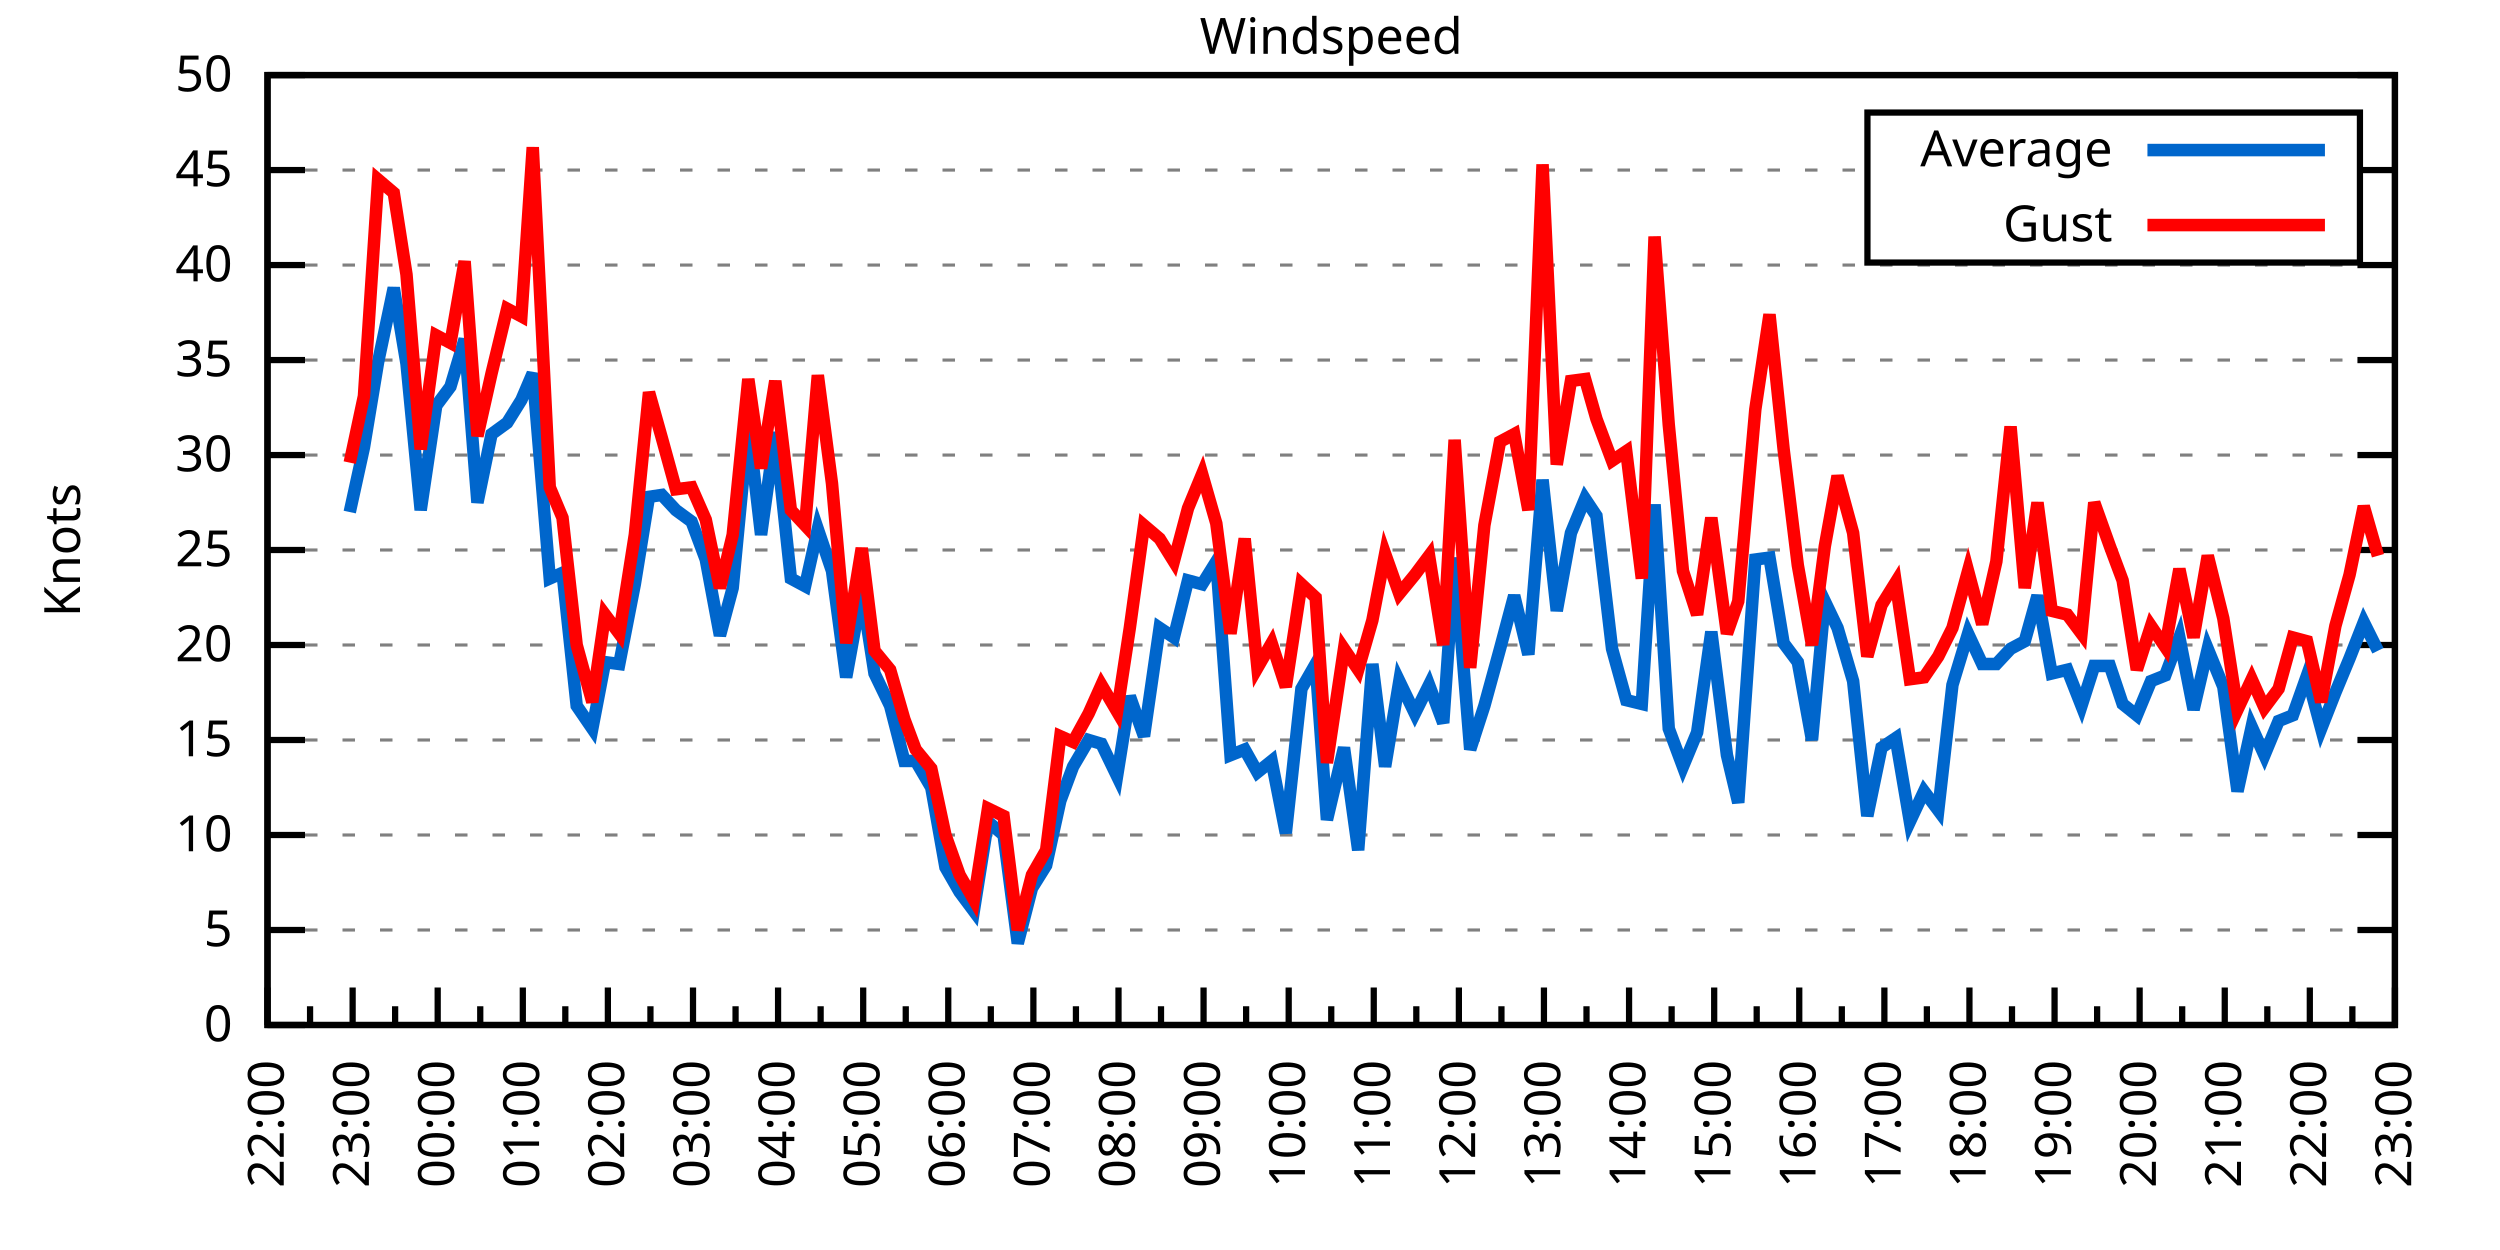
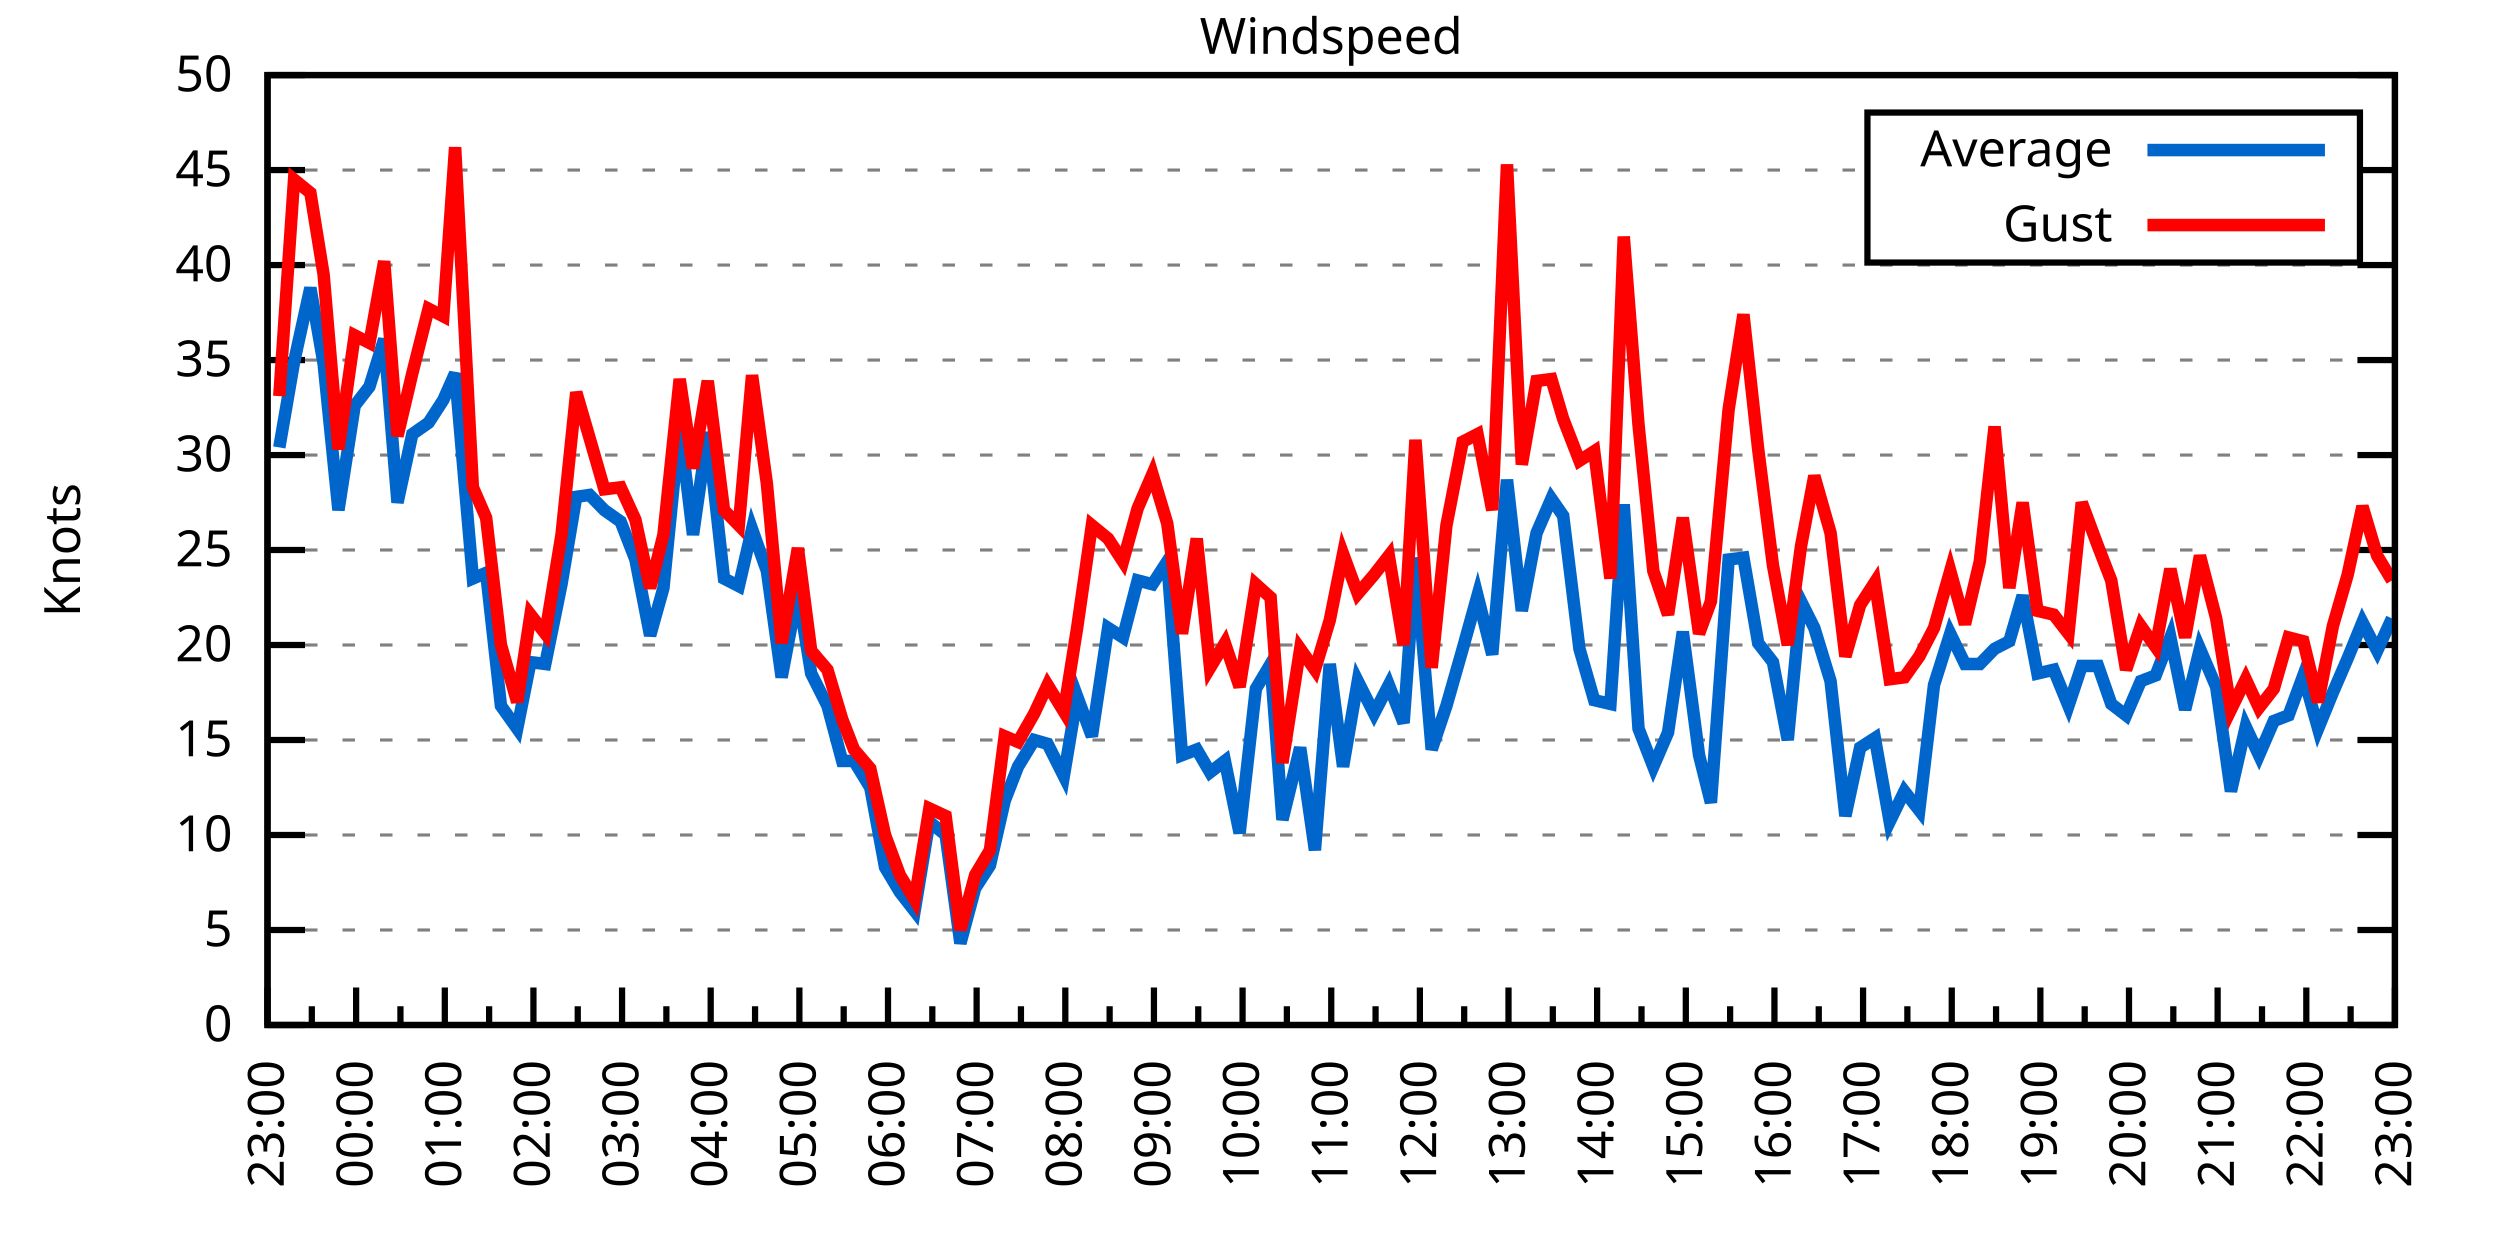
<svg xmlns="http://www.w3.org/2000/svg" xmlns:xlink="http://www.w3.org/1999/xlink" width="400" height="200" viewBox="0 0 400 200">
  <g id="gnuplot_canvas">
    <rect x="0" y="0" width="400" height="200" fill="none" />
    <defs>
      <circle id="gpDot" r="0.5" stroke-width="0.5" stroke="currentColor" />
      <path id="gpPt0" stroke-width="0.333" stroke="currentColor" d="M-1,0 h2 M0,-1 v2" />
      <path id="gpPt1" stroke-width="0.333" stroke="currentColor" d="M-1,-1 L1,1 M1,-1 L-1,1" />
      <path id="gpPt2" stroke-width="0.333" stroke="currentColor" d="M-1,0 L1,0 M0,-1 L0,1 M-1,-1 L1,1 M-1,1 L1,-1" />
      <rect id="gpPt3" stroke-width="0.333" stroke="currentColor" x="-1" y="-1" width="2" height="2" />
      <rect id="gpPt4" stroke-width="0.333" stroke="currentColor" fill="currentColor" x="-1" y="-1" width="2" height="2" />
      <circle id="gpPt5" stroke-width="0.333" stroke="currentColor" cx="0" cy="0" r="1" />
      <use xlink:href="#gpPt5" id="gpPt6" fill="currentColor" stroke="none" />
      <path id="gpPt7" stroke-width="0.333" stroke="currentColor" d="M0,-1.33 L-1.33,0.67 L1.33,0.67 z" />
      <use xlink:href="#gpPt7" id="gpPt8" fill="currentColor" stroke="none" />
      <use xlink:href="#gpPt7" id="gpPt9" stroke="currentColor" transform="rotate(180)" />
      <use xlink:href="#gpPt9" id="gpPt10" fill="currentColor" stroke="none" />
      <use xlink:href="#gpPt3" id="gpPt11" stroke="currentColor" transform="rotate(45)" />
      <use xlink:href="#gpPt11" id="gpPt12" fill="currentColor" stroke="none" />
      <path id="gpPt13" stroke-width="0.333" stroke="currentColor" d="M0,1.330 L1.265,0.411 L0.782,-1.067 L-0.782,-1.076 L-1.265,0.411 z" />
      <use xlink:href="#gpPt13" id="gpPt14" fill="currentColor" stroke="none" />
      <filter id="textbox" filterUnits="objectBoundingBox" x="0" y="0" height="1" width="1">
        <feFlood flood-color="white" flood-opacity="1" result="bgnd" />
        <feComposite in="SourceGraphic" in2="bgnd" operator="atop" />
      </filter>
      <filter id="greybox" filterUnits="objectBoundingBox" x="0" y="0" height="1" width="1">
        <feFlood flood-color="lightgrey" flood-opacity="1" result="grey" />
        <feComposite in="SourceGraphic" in2="grey" operator="atop" />
      </filter>
    </defs>
    <g fill="none" color="white" stroke="currentColor" stroke-width="1.00" stroke-linecap="butt" stroke-linejoin="miter">
</g>
    <g fill="none" color="black" stroke="currentColor" stroke-width="1.00" stroke-linecap="butt" stroke-linejoin="miter">
      <g stroke="none" shape-rendering="crispEdges">
        <polygon fill="rgb(255, 255, 255)" points="42.80,164.00 383.18,164.00 383.18,12.02 42.80,12.02 " />
      </g>
    </g>
    <g fill="none" color="black" stroke="currentColor" stroke-width="1.00" stroke-linecap="butt" stroke-linejoin="miter">
</g>
    <g fill="none" color="black" stroke="black" stroke-width="0.50" stroke-linecap="butt" stroke-linejoin="miter">
</g>
    <g fill="none" color="gray" stroke="currentColor" stroke-width="0.50" stroke-linecap="butt" stroke-linejoin="miter">
      <path stroke="gray" stroke-dasharray="2,4" class="gridline" d="M42.80,164.00 L383.19,164.00  " />
    </g>
    <g fill="none" color="gray" stroke="gray" stroke-width="1.00" stroke-linecap="butt" stroke-linejoin="miter">
</g>
    <g fill="none" color="black" stroke="currentColor" stroke-width="1.00" stroke-linecap="butt" stroke-linejoin="miter">
      <path stroke="black" d="M42.80,164.00 L48.80,164.00 M383.19,164.00 L377.19,164.00  " />
      <g transform="translate(37.20,166.60)" stroke="none" fill="black" font-family="Sans" font-size="8.00" text-anchor="end">
        <text>
          <tspan font-family="Sans"> 0</tspan>
        </text>
      </g>
    </g>
    <g fill="none" color="black" stroke="currentColor" stroke-width="1.00" stroke-linecap="butt" stroke-linejoin="miter">
</g>
    <g fill="none" color="black" stroke="black" stroke-width="0.50" stroke-linecap="butt" stroke-linejoin="miter">
</g>
    <g fill="none" color="gray" stroke="currentColor" stroke-width="0.50" stroke-linecap="butt" stroke-linejoin="miter">
      <path stroke="gray" stroke-dasharray="2,4" class="gridline" d="M42.80,148.80 L383.19,148.80  " />
    </g>
    <g fill="none" color="gray" stroke="gray" stroke-width="1.00" stroke-linecap="butt" stroke-linejoin="miter">
</g>
    <g fill="none" color="black" stroke="currentColor" stroke-width="1.00" stroke-linecap="butt" stroke-linejoin="miter">
      <path stroke="black" d="M42.80,148.80 L48.80,148.80 M383.19,148.80 L377.19,148.80  " />
      <g transform="translate(37.20,151.40)" stroke="none" fill="black" font-family="Sans" font-size="8.00" text-anchor="end">
        <text>
          <tspan font-family="Sans"> 5</tspan>
        </text>
      </g>
    </g>
    <g fill="none" color="black" stroke="currentColor" stroke-width="1.00" stroke-linecap="butt" stroke-linejoin="miter">
</g>
    <g fill="none" color="black" stroke="black" stroke-width="0.50" stroke-linecap="butt" stroke-linejoin="miter">
</g>
    <g fill="none" color="gray" stroke="currentColor" stroke-width="0.50" stroke-linecap="butt" stroke-linejoin="miter">
      <path stroke="gray" stroke-dasharray="2,4" class="gridline" d="M42.80,133.60 L383.19,133.60  " />
    </g>
    <g fill="none" color="gray" stroke="gray" stroke-width="1.00" stroke-linecap="butt" stroke-linejoin="miter">
</g>
    <g fill="none" color="black" stroke="currentColor" stroke-width="1.00" stroke-linecap="butt" stroke-linejoin="miter">
      <path stroke="black" d="M42.80,133.60 L48.80,133.60 M383.19,133.60 L377.19,133.60  " />
      <g transform="translate(37.20,136.20)" stroke="none" fill="black" font-family="Sans" font-size="8.00" text-anchor="end">
        <text>
          <tspan font-family="Sans"> 10</tspan>
        </text>
      </g>
    </g>
    <g fill="none" color="black" stroke="currentColor" stroke-width="1.00" stroke-linecap="butt" stroke-linejoin="miter">
</g>
    <g fill="none" color="black" stroke="black" stroke-width="0.50" stroke-linecap="butt" stroke-linejoin="miter">
</g>
    <g fill="none" color="gray" stroke="currentColor" stroke-width="0.50" stroke-linecap="butt" stroke-linejoin="miter">
      <path stroke="gray" stroke-dasharray="2,4" class="gridline" d="M42.80,118.40 L383.19,118.40  " />
    </g>
    <g fill="none" color="gray" stroke="gray" stroke-width="1.00" stroke-linecap="butt" stroke-linejoin="miter">
</g>
    <g fill="none" color="black" stroke="currentColor" stroke-width="1.00" stroke-linecap="butt" stroke-linejoin="miter">
      <path stroke="black" d="M42.80,118.40 L48.80,118.40 M383.19,118.40 L377.19,118.40  " />
      <g transform="translate(37.20,121.00)" stroke="none" fill="black" font-family="Sans" font-size="8.00" text-anchor="end">
        <text>
          <tspan font-family="Sans"> 15</tspan>
        </text>
      </g>
    </g>
    <g fill="none" color="black" stroke="currentColor" stroke-width="1.00" stroke-linecap="butt" stroke-linejoin="miter">
</g>
    <g fill="none" color="black" stroke="black" stroke-width="0.50" stroke-linecap="butt" stroke-linejoin="miter">
</g>
    <g fill="none" color="gray" stroke="currentColor" stroke-width="0.50" stroke-linecap="butt" stroke-linejoin="miter">
      <path stroke="gray" stroke-dasharray="2,4" class="gridline" d="M42.80,103.20 L383.19,103.20  " />
    </g>
    <g fill="none" color="gray" stroke="gray" stroke-width="1.00" stroke-linecap="butt" stroke-linejoin="miter">
</g>
    <g fill="none" color="black" stroke="currentColor" stroke-width="1.00" stroke-linecap="butt" stroke-linejoin="miter">
      <path stroke="black" d="M42.80,103.20 L48.80,103.20 M383.19,103.20 L377.19,103.20  " />
      <g transform="translate(37.20,105.80)" stroke="none" fill="black" font-family="Sans" font-size="8.00" text-anchor="end">
        <text>
          <tspan font-family="Sans"> 20</tspan>
        </text>
      </g>
    </g>
    <g fill="none" color="black" stroke="currentColor" stroke-width="1.00" stroke-linecap="butt" stroke-linejoin="miter">
</g>
    <g fill="none" color="black" stroke="black" stroke-width="0.50" stroke-linecap="butt" stroke-linejoin="miter">
</g>
    <g fill="none" color="gray" stroke="currentColor" stroke-width="0.50" stroke-linecap="butt" stroke-linejoin="miter">
      <path stroke="gray" stroke-dasharray="2,4" class="gridline" d="M42.80,88.00 L383.19,88.00  " />
    </g>
    <g fill="none" color="gray" stroke="gray" stroke-width="1.00" stroke-linecap="butt" stroke-linejoin="miter">
</g>
    <g fill="none" color="black" stroke="currentColor" stroke-width="1.00" stroke-linecap="butt" stroke-linejoin="miter">
      <path stroke="black" d="M42.80,88.00 L48.80,88.00 M383.19,88.00 L377.19,88.00  " />
      <g transform="translate(37.20,90.60)" stroke="none" fill="black" font-family="Sans" font-size="8.00" text-anchor="end">
        <text>
          <tspan font-family="Sans"> 25</tspan>
        </text>
      </g>
    </g>
    <g fill="none" color="black" stroke="currentColor" stroke-width="1.00" stroke-linecap="butt" stroke-linejoin="miter">
</g>
    <g fill="none" color="black" stroke="black" stroke-width="0.50" stroke-linecap="butt" stroke-linejoin="miter">
</g>
    <g fill="none" color="gray" stroke="currentColor" stroke-width="0.50" stroke-linecap="butt" stroke-linejoin="miter">
      <path stroke="gray" stroke-dasharray="2,4" class="gridline" d="M42.80,72.81 L383.19,72.81  " />
    </g>
    <g fill="none" color="gray" stroke="gray" stroke-width="1.00" stroke-linecap="butt" stroke-linejoin="miter">
</g>
    <g fill="none" color="black" stroke="currentColor" stroke-width="1.00" stroke-linecap="butt" stroke-linejoin="miter">
      <path stroke="black" d="M42.80,72.81 L48.80,72.81 M383.19,72.81 L377.19,72.81  " />
      <g transform="translate(37.20,75.41)" stroke="none" fill="black" font-family="Sans" font-size="8.00" text-anchor="end">
        <text>
          <tspan font-family="Sans"> 30</tspan>
        </text>
      </g>
    </g>
    <g fill="none" color="black" stroke="currentColor" stroke-width="1.00" stroke-linecap="butt" stroke-linejoin="miter">
</g>
    <g fill="none" color="black" stroke="black" stroke-width="0.50" stroke-linecap="butt" stroke-linejoin="miter">
</g>
    <g fill="none" color="gray" stroke="currentColor" stroke-width="0.50" stroke-linecap="butt" stroke-linejoin="miter">
      <path stroke="gray" stroke-dasharray="2,4" class="gridline" d="M42.80,57.61 L383.19,57.61  " />
    </g>
    <g fill="none" color="gray" stroke="gray" stroke-width="1.00" stroke-linecap="butt" stroke-linejoin="miter">
</g>
    <g fill="none" color="black" stroke="currentColor" stroke-width="1.00" stroke-linecap="butt" stroke-linejoin="miter">
      <path stroke="black" d="M42.80,57.61 L48.80,57.61 M383.19,57.61 L377.19,57.61  " />
      <g transform="translate(37.20,60.21)" stroke="none" fill="black" font-family="Sans" font-size="8.00" text-anchor="end">
        <text>
          <tspan font-family="Sans"> 35</tspan>
        </text>
      </g>
    </g>
    <g fill="none" color="black" stroke="currentColor" stroke-width="1.00" stroke-linecap="butt" stroke-linejoin="miter">
</g>
    <g fill="none" color="black" stroke="black" stroke-width="0.50" stroke-linecap="butt" stroke-linejoin="miter">
</g>
    <g fill="none" color="gray" stroke="currentColor" stroke-width="0.50" stroke-linecap="butt" stroke-linejoin="miter">
      <path stroke="gray" stroke-dasharray="2,4" class="gridline" d="M42.80,42.41 L383.19,42.41  " />
    </g>
    <g fill="none" color="gray" stroke="gray" stroke-width="1.00" stroke-linecap="butt" stroke-linejoin="miter">
</g>
    <g fill="none" color="black" stroke="currentColor" stroke-width="1.00" stroke-linecap="butt" stroke-linejoin="miter">
      <path stroke="black" d="M42.80,42.41 L48.80,42.41 M383.19,42.41 L377.19,42.41  " />
      <g transform="translate(37.20,45.01)" stroke="none" fill="black" font-family="Sans" font-size="8.00" text-anchor="end">
        <text>
          <tspan font-family="Sans"> 40</tspan>
        </text>
      </g>
    </g>
    <g fill="none" color="black" stroke="currentColor" stroke-width="1.00" stroke-linecap="butt" stroke-linejoin="miter">
</g>
    <g fill="none" color="black" stroke="black" stroke-width="0.50" stroke-linecap="butt" stroke-linejoin="miter">
</g>
    <g fill="none" color="gray" stroke="currentColor" stroke-width="0.50" stroke-linecap="butt" stroke-linejoin="miter">
      <path stroke="gray" stroke-dasharray="2,4" class="gridline" d="M42.80,27.21 L298.79,27.21 M377.59,27.21 L383.19,27.21  " />
    </g>
    <g fill="none" color="gray" stroke="gray" stroke-width="1.00" stroke-linecap="butt" stroke-linejoin="miter">
</g>
    <g fill="none" color="black" stroke="currentColor" stroke-width="1.00" stroke-linecap="butt" stroke-linejoin="miter">
      <path stroke="black" d="M42.80,27.21 L48.80,27.21 M383.19,27.21 L377.19,27.21  " />
      <g transform="translate(37.20,29.81)" stroke="none" fill="black" font-family="Sans" font-size="8.00" text-anchor="end">
        <text>
          <tspan font-family="Sans"> 45</tspan>
        </text>
      </g>
    </g>
    <g fill="none" color="black" stroke="currentColor" stroke-width="1.00" stroke-linecap="butt" stroke-linejoin="miter">
</g>
    <g fill="none" color="black" stroke="black" stroke-width="0.50" stroke-linecap="butt" stroke-linejoin="miter">
</g>
    <g fill="none" color="gray" stroke="currentColor" stroke-width="0.50" stroke-linecap="butt" stroke-linejoin="miter">
      <path stroke="gray" stroke-dasharray="2,4" class="gridline" d="M42.80,12.01 L383.19,12.01  " />
    </g>
    <g fill="none" color="gray" stroke="gray" stroke-width="1.00" stroke-linecap="butt" stroke-linejoin="miter">
</g>
    <g fill="none" color="black" stroke="currentColor" stroke-width="1.00" stroke-linecap="butt" stroke-linejoin="miter">
      <path stroke="black" d="M42.80,12.01 L48.80,12.01 M383.19,12.01 L377.19,12.01  " />
      <g transform="translate(37.20,14.61)" stroke="none" fill="black" font-family="Sans" font-size="8.00" text-anchor="end">
        <text>
          <tspan font-family="Sans"> 50</tspan>
        </text>
      </g>
    </g>
    <g fill="none" color="black" stroke="currentColor" stroke-width="1.00" stroke-linecap="butt" stroke-linejoin="miter">
      <path stroke="black" d="M42.80,164.00 L42.80,158.00  " />
      <g transform="translate(45.40,169.60) rotate(270)" stroke="none" fill="black" font-family="Sans" font-size="8.00" text-anchor="end">
        <text>
+           <tspan font-family="Sans">23:00</tspan>
+         </text>
+       </g>
+     </g>
+     <g fill="none" color="black" stroke="currentColor" stroke-width="1.00" stroke-linecap="butt" stroke-linejoin="miter">
+       <path stroke="black" d="M49.89,164.00 L49.89,161.00 M56.98,164.00 L56.98,158.00  " />
+       <g transform="translate(59.58,169.60) rotate(270)" stroke="none" fill="black" font-family="Sans" font-size="8.00" text-anchor="end">
+         <text>
+           <tspan font-family="Sans">00:00</tspan>
+         </text>
+       </g>
+     </g>
+     <g fill="none" color="black" stroke="currentColor" stroke-width="1.00" stroke-linecap="butt" stroke-linejoin="miter">
+       <path stroke="black" d="M64.07,164.00 L64.07,161.00 M71.17,164.00 L71.17,158.00  " />
+       <g transform="translate(73.77,169.60) rotate(270)" stroke="none" fill="black" font-family="Sans" font-size="8.00" text-anchor="end">
+         <text>
+           <tspan font-family="Sans">01:00</tspan>
+         </text>
+       </g>
+     </g>
+     <g fill="none" color="black" stroke="currentColor" stroke-width="1.00" stroke-linecap="butt" stroke-linejoin="miter">
+       <path stroke="black" d="M78.26,164.00 L78.26,161.00 M85.35,164.00 L85.35,158.00  " />
+       <g transform="translate(87.95,169.60) rotate(270)" stroke="none" fill="black" font-family="Sans" font-size="8.00" text-anchor="end">
+         <text>
+           <tspan font-family="Sans">02:00</tspan>
+         </text>
+       </g>
+     </g>
+     <g fill="none" color="black" stroke="currentColor" stroke-width="1.00" stroke-linecap="butt" stroke-linejoin="miter">
+       <path stroke="black" d="M92.44,164.00 L92.44,161.00 M99.53,164.00 L99.53,158.00  " />
+       <g transform="translate(102.13,169.60) rotate(270)" stroke="none" fill="black" font-family="Sans" font-size="8.00" text-anchor="end">
+         <text>
+           <tspan font-family="Sans">03:00</tspan>
+         </text>
+       </g>
+     </g>
+     <g fill="none" color="black" stroke="currentColor" stroke-width="1.00" stroke-linecap="butt" stroke-linejoin="miter">
+       <path stroke="black" d="M106.62,164.00 L106.62,161.00 M113.71,164.00 L113.71,158.00  " />
+       <g transform="translate(116.31,169.60) rotate(270)" stroke="none" fill="black" font-family="Sans" font-size="8.00" text-anchor="end">
+         <text>
+           <tspan font-family="Sans">04:00</tspan>
+         </text>
+       </g>
+     </g>
+     <g fill="none" color="black" stroke="currentColor" stroke-width="1.00" stroke-linecap="butt" stroke-linejoin="miter">
+       <path stroke="black" d="M120.81,164.00 L120.81,161.00 M127.90,164.00 L127.90,158.00  " />
+       <g transform="translate(130.50,169.60) rotate(270)" stroke="none" fill="black" font-family="Sans" font-size="8.00" text-anchor="end">
+         <text>
+           <tspan font-family="Sans">05:00</tspan>
+         </text>
+       </g>
+     </g>
+     <g fill="none" color="black" stroke="currentColor" stroke-width="1.00" stroke-linecap="butt" stroke-linejoin="miter">
+       <path stroke="black" d="M134.99,164.00 L134.99,161.00 M142.08,164.00 L142.08,158.00  " />
+       <g transform="translate(144.68,169.60) rotate(270)" stroke="none" fill="black" font-family="Sans" font-size="8.00" text-anchor="end">
+         <text>
+           <tspan font-family="Sans">06:00</tspan>
+         </text>
+       </g>
+     </g>
+     <g fill="none" color="black" stroke="currentColor" stroke-width="1.00" stroke-linecap="butt" stroke-linejoin="miter">
+       <path stroke="black" d="M149.17,164.00 L149.17,161.00 M156.26,164.00 L156.26,158.00  " />
+       <g transform="translate(158.86,169.60) rotate(270)" stroke="none" fill="black" font-family="Sans" font-size="8.00" text-anchor="end">
+         <text>
+           <tspan font-family="Sans">07:00</tspan>
+         </text>
+       </g>
+     </g>
+     <g fill="none" color="black" stroke="currentColor" stroke-width="1.00" stroke-linecap="butt" stroke-linejoin="miter">
+       <path stroke="black" d="M163.35,164.00 L163.35,161.00 M170.45,164.00 L170.45,158.00  " />
+       <g transform="translate(173.05,169.60) rotate(270)" stroke="none" fill="black" font-family="Sans" font-size="8.00" text-anchor="end">
+         <text>
+           <tspan font-family="Sans">08:00</tspan>
+         </text>
+       </g>
+     </g>
+     <g fill="none" color="black" stroke="currentColor" stroke-width="1.00" stroke-linecap="butt" stroke-linejoin="miter">
+       <path stroke="black" d="M177.54,164.00 L177.54,161.00 M184.63,164.00 L184.63,158.00  " />
+       <g transform="translate(187.23,169.60) rotate(270)" stroke="none" fill="black" font-family="Sans" font-size="8.00" text-anchor="end">
+         <text>
+           <tspan font-family="Sans">09:00</tspan>
+         </text>
+       </g>
+     </g>
+     <g fill="none" color="black" stroke="currentColor" stroke-width="1.00" stroke-linecap="butt" stroke-linejoin="miter">
+       <path stroke="black" d="M191.72,164.00 L191.72,161.00 M198.81,164.00 L198.81,158.00  " />
+       <g transform="translate(201.41,169.60) rotate(270)" stroke="none" fill="black" font-family="Sans" font-size="8.00" text-anchor="end">
+         <text>
+           <tspan font-family="Sans">10:00</tspan>
+         </text>
+       </g>
+     </g>
+     <g fill="none" color="black" stroke="currentColor" stroke-width="1.00" stroke-linecap="butt" stroke-linejoin="miter">
+       <path stroke="black" d="M205.90,164.00 L205.90,161.00 M213.00,164.00 L213.00,158.00  " />
+       <g transform="translate(215.60,169.60) rotate(270)" stroke="none" fill="black" font-family="Sans" font-size="8.00" text-anchor="end">
+         <text>
+           <tspan font-family="Sans">11:00</tspan>
+         </text>
+       </g>
+     </g>
+     <g fill="none" color="black" stroke="currentColor" stroke-width="1.00" stroke-linecap="butt" stroke-linejoin="miter">
+       <path stroke="black" d="M220.09,164.00 L220.09,161.00 M227.18,164.00 L227.18,158.00  " />
+       <g transform="translate(229.78,169.60) rotate(270)" stroke="none" fill="black" font-family="Sans" font-size="8.00" text-anchor="end">
+         <text>
+           <tspan font-family="Sans">12:00</tspan>
+         </text>
+       </g>
+     </g>
+     <g fill="none" color="black" stroke="currentColor" stroke-width="1.00" stroke-linecap="butt" stroke-linejoin="miter">
+       <path stroke="black" d="M234.27,164.00 L234.27,161.00 M241.36,164.00 L241.36,158.00  " />
+       <g transform="translate(243.96,169.60) rotate(270)" stroke="none" fill="black" font-family="Sans" font-size="8.00" text-anchor="end">
+         <text>
+           <tspan font-family="Sans">13:00</tspan>
+         </text>
+       </g>
+     </g>
+     <g fill="none" color="black" stroke="currentColor" stroke-width="1.00" stroke-linecap="butt" stroke-linejoin="miter">
+       <path stroke="black" d="M248.45,164.00 L248.45,161.00 M255.54,164.00 L255.54,158.00  " />
+       <g transform="translate(258.14,169.60) rotate(270)" stroke="none" fill="black" font-family="Sans" font-size="8.00" text-anchor="end">
+         <text>
+           <tspan font-family="Sans">14:00</tspan>
+         </text>
+       </g>
+     </g>
+     <g fill="none" color="black" stroke="currentColor" stroke-width="1.00" stroke-linecap="butt" stroke-linejoin="miter">
+       <path stroke="black" d="M262.64,164.00 L262.64,161.00 M269.73,164.00 L269.73,158.00  " />
+       <g transform="translate(272.33,169.60) rotate(270)" stroke="none" fill="black" font-family="Sans" font-size="8.00" text-anchor="end">
+         <text>
+           <tspan font-family="Sans">15:00</tspan>
+         </text>
+       </g>
+     </g>
+     <g fill="none" color="black" stroke="currentColor" stroke-width="1.00" stroke-linecap="butt" stroke-linejoin="miter">
+       <path stroke="black" d="M276.82,164.00 L276.82,161.00 M283.91,164.00 L283.91,158.00  " />
+       <g transform="translate(286.51,169.60) rotate(270)" stroke="none" fill="black" font-family="Sans" font-size="8.00" text-anchor="end">
+         <text>
+           <tspan font-family="Sans">16:00</tspan>
+         </text>
+       </g>
+     </g>
+     <g fill="none" color="black" stroke="currentColor" stroke-width="1.00" stroke-linecap="butt" stroke-linejoin="miter">
+       <path stroke="black" d="M291.00,164.00 L291.00,161.00 M298.09,164.00 L298.09,158.00  " />
+       <g transform="translate(300.69,169.60) rotate(270)" stroke="none" fill="black" font-family="Sans" font-size="8.00" text-anchor="end">
+         <text>
+           <tspan font-family="Sans">17:00</tspan>
+         </text>
+       </g>
+     </g>
+     <g fill="none" color="black" stroke="currentColor" stroke-width="1.00" stroke-linecap="butt" stroke-linejoin="miter">
+       <path stroke="black" d="M305.18,164.00 L305.18,161.00 M312.28,164.00 L312.28,158.00  " />
+       <g transform="translate(314.88,169.60) rotate(270)" stroke="none" fill="black" font-family="Sans" font-size="8.00" text-anchor="end">
+         <text>
+           <tspan font-family="Sans">18:00</tspan>
+         </text>
+       </g>
+     </g>
+     <g fill="none" color="black" stroke="currentColor" stroke-width="1.00" stroke-linecap="butt" stroke-linejoin="miter">
+       <path stroke="black" d="M319.37,164.00 L319.37,161.00 M326.46,164.00 L326.46,158.00  " />
+       <g transform="translate(329.06,169.60) rotate(270)" stroke="none" fill="black" font-family="Sans" font-size="8.00" text-anchor="end">
+         <text>
+           <tspan font-family="Sans">19:00</tspan>
+         </text>
+       </g>
+     </g>
+     <g fill="none" color="black" stroke="currentColor" stroke-width="1.00" stroke-linecap="butt" stroke-linejoin="miter">
+       <path stroke="black" d="M333.55,164.00 L333.55,161.00 M340.64,164.00 L340.64,158.00  " />
+       <g transform="translate(343.24,169.60) rotate(270)" stroke="none" fill="black" font-family="Sans" font-size="8.00" text-anchor="end">
+         <text>
+           <tspan font-family="Sans">20:00</tspan>
+         </text>
+       </g>
+     </g>
+     <g fill="none" color="black" stroke="currentColor" stroke-width="1.00" stroke-linecap="butt" stroke-linejoin="miter">
+       <path stroke="black" d="M347.73,164.00 L347.73,161.00 M354.82,164.00 L354.82,158.00  " />
+       <g transform="translate(357.42,169.60) rotate(270)" stroke="none" fill="black" font-family="Sans" font-size="8.00" text-anchor="end">
+         <text>
+           <tspan font-family="Sans">21:00</tspan>
+         </text>
+       </g>
+     </g>
+     <g fill="none" color="black" stroke="currentColor" stroke-width="1.00" stroke-linecap="butt" stroke-linejoin="miter">
+       <path stroke="black" d="M361.92,164.00 L361.92,161.00 M369.01,164.00 L369.01,158.00  " />
+       <g transform="translate(371.61,169.60) rotate(270)" stroke="none" fill="black" font-family="Sans" font-size="8.00" text-anchor="end">
+         <text>
          <tspan font-family="Sans">22:00</tspan>
        </text>
      </g>
    </g>
    <g fill="none" color="black" stroke="currentColor" stroke-width="1.00" stroke-linecap="butt" stroke-linejoin="miter">
-       <path stroke="black" d="M49.61,164.00 L49.61,161.00 M56.42,164.00 L56.42,158.00  " />
-       <g transform="translate(59.02,169.60) rotate(270)" stroke="none" fill="black" font-family="Sans" font-size="8.00" text-anchor="end">
-         <text>
-           <tspan font-family="Sans">23:00</tspan>
-         </text>
-       </g>
-     </g>
-     <g fill="none" color="black" stroke="currentColor" stroke-width="1.00" stroke-linecap="butt" stroke-linejoin="miter">
-       <path stroke="black" d="M63.22,164.00 L63.22,161.00 M70.03,164.00 L70.03,158.00  " />
-       <g transform="translate(72.63,169.60) rotate(270)" stroke="none" fill="black" font-family="Sans" font-size="8.00" text-anchor="end">
-         <text>
-           <tspan font-family="Sans">00:00</tspan>
-         </text>
-       </g>
-     </g>
-     <g fill="none" color="black" stroke="currentColor" stroke-width="1.00" stroke-linecap="butt" stroke-linejoin="miter">
-       <path stroke="black" d="M76.84,164.00 L76.84,161.00 M83.65,164.00 L83.65,158.00  " />
-       <g transform="translate(86.25,169.60) rotate(270)" stroke="none" fill="black" font-family="Sans" font-size="8.00" text-anchor="end">
-         <text>
-           <tspan font-family="Sans">01:00</tspan>
-         </text>
-       </g>
-     </g>
-     <g fill="none" color="black" stroke="currentColor" stroke-width="1.00" stroke-linecap="butt" stroke-linejoin="miter">
-       <path stroke="black" d="M90.45,164.00 L90.45,161.00 M97.26,164.00 L97.26,158.00  " />
-       <g transform="translate(99.86,169.60) rotate(270)" stroke="none" fill="black" font-family="Sans" font-size="8.00" text-anchor="end">
-         <text>
-           <tspan font-family="Sans">02:00</tspan>
-         </text>
-       </g>
-     </g>
-     <g fill="none" color="black" stroke="currentColor" stroke-width="1.00" stroke-linecap="butt" stroke-linejoin="miter">
-       <path stroke="black" d="M104.07,164.00 L104.07,161.00 M110.88,164.00 L110.88,158.00  " />
-       <g transform="translate(113.48,169.60) rotate(270)" stroke="none" fill="black" font-family="Sans" font-size="8.00" text-anchor="end">
-         <text>
-           <tspan font-family="Sans">03:00</tspan>
-         </text>
-       </g>
-     </g>
-     <g fill="none" color="black" stroke="currentColor" stroke-width="1.00" stroke-linecap="butt" stroke-linejoin="miter">
-       <path stroke="black" d="M117.69,164.00 L117.69,161.00 M124.49,164.00 L124.49,158.00  " />
-       <g transform="translate(127.09,169.60) rotate(270)" stroke="none" fill="black" font-family="Sans" font-size="8.00" text-anchor="end">
-         <text>
-           <tspan font-family="Sans">04:00</tspan>
-         </text>
-       </g>
-     </g>
-     <g fill="none" color="black" stroke="currentColor" stroke-width="1.00" stroke-linecap="butt" stroke-linejoin="miter">
-       <path stroke="black" d="M131.30,164.00 L131.30,161.00 M138.11,164.00 L138.11,158.00  " />
-       <g transform="translate(140.71,169.60) rotate(270)" stroke="none" fill="black" font-family="Sans" font-size="8.00" text-anchor="end">
-         <text>
-           <tspan font-family="Sans">05:00</tspan>
-         </text>
-       </g>
-     </g>
-     <g fill="none" color="black" stroke="currentColor" stroke-width="1.00" stroke-linecap="butt" stroke-linejoin="miter">
-       <path stroke="black" d="M144.92,164.00 L144.92,161.00 M151.72,164.00 L151.72,158.00  " />
-       <g transform="translate(154.32,169.60) rotate(270)" stroke="none" fill="black" font-family="Sans" font-size="8.00" text-anchor="end">
-         <text>
-           <tspan font-family="Sans">06:00</tspan>
-         </text>
-       </g>
-     </g>
-     <g fill="none" color="black" stroke="currentColor" stroke-width="1.00" stroke-linecap="butt" stroke-linejoin="miter">
-       <path stroke="black" d="M158.53,164.00 L158.53,161.00 M165.34,164.00 L165.34,158.00  " />
-       <g transform="translate(167.94,169.60) rotate(270)" stroke="none" fill="black" font-family="Sans" font-size="8.00" text-anchor="end">
-         <text>
-           <tspan font-family="Sans">07:00</tspan>
-         </text>
-       </g>
-     </g>
-     <g fill="none" color="black" stroke="currentColor" stroke-width="1.00" stroke-linecap="butt" stroke-linejoin="miter">
-       <path stroke="black" d="M172.15,164.00 L172.15,161.00 M178.96,164.00 L178.96,158.00  " />
-       <g transform="translate(181.56,169.60) rotate(270)" stroke="none" fill="black" font-family="Sans" font-size="8.00" text-anchor="end">
-         <text>
-           <tspan font-family="Sans">08:00</tspan>
-         </text>
-       </g>
-     </g>
-     <g fill="none" color="black" stroke="currentColor" stroke-width="1.00" stroke-linecap="butt" stroke-linejoin="miter">
-       <path stroke="black" d="M185.76,164.00 L185.76,161.00 M192.57,164.00 L192.57,158.00  " />
-       <g transform="translate(195.17,169.60) rotate(270)" stroke="none" fill="black" font-family="Sans" font-size="8.00" text-anchor="end">
-         <text>
-           <tspan font-family="Sans">09:00</tspan>
-         </text>
-       </g>
-     </g>
-     <g fill="none" color="black" stroke="currentColor" stroke-width="1.00" stroke-linecap="butt" stroke-linejoin="miter">
-       <path stroke="black" d="M199.38,164.00 L199.38,161.00 M206.19,164.00 L206.19,158.00  " />
-       <g transform="translate(208.79,169.60) rotate(270)" stroke="none" fill="black" font-family="Sans" font-size="8.00" text-anchor="end">
-         <text>
-           <tspan font-family="Sans">10:00</tspan>
-         </text>
-       </g>
-     </g>
-     <g fill="none" color="black" stroke="currentColor" stroke-width="1.00" stroke-linecap="butt" stroke-linejoin="miter">
-       <path stroke="black" d="M213.00,164.00 L213.00,161.00 M219.80,164.00 L219.80,158.00  " />
-       <g transform="translate(222.40,169.60) rotate(270)" stroke="none" fill="black" font-family="Sans" font-size="8.00" text-anchor="end">
-         <text>
-           <tspan font-family="Sans">11:00</tspan>
-         </text>
-       </g>
-     </g>
-     <g fill="none" color="black" stroke="currentColor" stroke-width="1.00" stroke-linecap="butt" stroke-linejoin="miter">
-       <path stroke="black" d="M226.61,164.00 L226.61,161.00 M233.42,164.00 L233.42,158.00  " />
-       <g transform="translate(236.02,169.60) rotate(270)" stroke="none" fill="black" font-family="Sans" font-size="8.00" text-anchor="end">
-         <text>
-           <tspan font-family="Sans">12:00</tspan>
-         </text>
-       </g>
-     </g>
-     <g fill="none" color="black" stroke="currentColor" stroke-width="1.00" stroke-linecap="butt" stroke-linejoin="miter">
-       <path stroke="black" d="M240.23,164.00 L240.23,161.00 M247.03,164.00 L247.03,158.00  " />
-       <g transform="translate(249.63,169.60) rotate(270)" stroke="none" fill="black" font-family="Sans" font-size="8.00" text-anchor="end">
-         <text>
-           <tspan font-family="Sans">13:00</tspan>
-         </text>
-       </g>
-     </g>
-     <g fill="none" color="black" stroke="currentColor" stroke-width="1.00" stroke-linecap="butt" stroke-linejoin="miter">
-       <path stroke="black" d="M253.84,164.00 L253.84,161.00 M260.65,164.00 L260.65,158.00  " />
-       <g transform="translate(263.25,169.60) rotate(270)" stroke="none" fill="black" font-family="Sans" font-size="8.00" text-anchor="end">
-         <text>
-           <tspan font-family="Sans">14:00</tspan>
-         </text>
-       </g>
-     </g>
-     <g fill="none" color="black" stroke="currentColor" stroke-width="1.00" stroke-linecap="butt" stroke-linejoin="miter">
-       <path stroke="black" d="M267.46,164.00 L267.46,161.00 M274.27,164.00 L274.27,158.00  " />
-       <g transform="translate(276.87,169.60) rotate(270)" stroke="none" fill="black" font-family="Sans" font-size="8.00" text-anchor="end">
-         <text>
-           <tspan font-family="Sans">15:00</tspan>
-         </text>
-       </g>
-     </g>
-     <g fill="none" color="black" stroke="currentColor" stroke-width="1.00" stroke-linecap="butt" stroke-linejoin="miter">
-       <path stroke="black" d="M281.07,164.00 L281.07,161.00 M287.88,164.00 L287.88,158.00  " />
-       <g transform="translate(290.48,169.60) rotate(270)" stroke="none" fill="black" font-family="Sans" font-size="8.00" text-anchor="end">
-         <text>
-           <tspan font-family="Sans">16:00</tspan>
-         </text>
-       </g>
-     </g>
-     <g fill="none" color="black" stroke="currentColor" stroke-width="1.00" stroke-linecap="butt" stroke-linejoin="miter">
-       <path stroke="black" d="M294.69,164.00 L294.69,161.00 M301.50,164.00 L301.50,158.00  " />
-       <g transform="translate(304.10,169.60) rotate(270)" stroke="none" fill="black" font-family="Sans" font-size="8.00" text-anchor="end">
-         <text>
-           <tspan font-family="Sans">17:00</tspan>
-         </text>
-       </g>
-     </g>
-     <g fill="none" color="black" stroke="currentColor" stroke-width="1.00" stroke-linecap="butt" stroke-linejoin="miter">
-       <path stroke="black" d="M308.30,164.00 L308.30,161.00 M315.11,164.00 L315.11,158.00  " />
-       <g transform="translate(317.71,169.60) rotate(270)" stroke="none" fill="black" font-family="Sans" font-size="8.00" text-anchor="end">
-         <text>
-           <tspan font-family="Sans">18:00</tspan>
-         </text>
-       </g>
-     </g>
-     <g fill="none" color="black" stroke="currentColor" stroke-width="1.00" stroke-linecap="butt" stroke-linejoin="miter">
-       <path stroke="black" d="M321.92,164.00 L321.92,161.00 M328.73,164.00 L328.73,158.00  " />
-       <g transform="translate(331.33,169.60) rotate(270)" stroke="none" fill="black" font-family="Sans" font-size="8.00" text-anchor="end">
-         <text>
-           <tspan font-family="Sans">19:00</tspan>
-         </text>
-       </g>
-     </g>
-     <g fill="none" color="black" stroke="currentColor" stroke-width="1.00" stroke-linecap="butt" stroke-linejoin="miter">
-       <path stroke="black" d="M335.54,164.00 L335.54,161.00 M342.34,164.00 L342.34,158.00  " />
-       <g transform="translate(344.94,169.60) rotate(270)" stroke="none" fill="black" font-family="Sans" font-size="8.00" text-anchor="end">
-         <text>
-           <tspan font-family="Sans">20:00</tspan>
-         </text>
-       </g>
-     </g>
-     <g fill="none" color="black" stroke="currentColor" stroke-width="1.00" stroke-linecap="butt" stroke-linejoin="miter">
-       <path stroke="black" d="M349.15,164.00 L349.15,161.00 M355.96,164.00 L355.96,158.00  " />
-       <g transform="translate(358.56,169.60) rotate(270)" stroke="none" fill="black" font-family="Sans" font-size="8.00" text-anchor="end">
-         <text>
-           <tspan font-family="Sans">21:00</tspan>
-         </text>
-       </g>
-     </g>
-     <g fill="none" color="black" stroke="currentColor" stroke-width="1.00" stroke-linecap="butt" stroke-linejoin="miter">
-       <path stroke="black" d="M362.77,164.00 L362.77,161.00 M369.57,164.00 L369.57,158.00  " />
-       <g transform="translate(372.17,169.60) rotate(270)" stroke="none" fill="black" font-family="Sans" font-size="8.00" text-anchor="end">
-         <text>
-           <tspan font-family="Sans">22:00</tspan>
-         </text>
-       </g>
-     </g>
-     <g fill="none" color="black" stroke="currentColor" stroke-width="1.00" stroke-linecap="butt" stroke-linejoin="miter">
-       <path stroke="black" d="M376.38,164.00 L376.38,161.00 M383.19,164.00 L383.19,158.00  " />
+       <path stroke="black" d="M376.10,164.00 L376.10,161.00 M383.19,164.00 L383.19,158.00  " />
      <g transform="translate(385.79,169.60) rotate(270)" stroke="none" fill="black" font-family="Sans" font-size="8.00" text-anchor="end">
        <text>
          <tspan font-family="Sans">23:00</tspan>
        </text>
      </g>
    </g>
    <g fill="none" color="black" stroke="currentColor" stroke-width="1.00" stroke-linecap="butt" stroke-linejoin="miter">
</g>
    <g fill="none" color="black" stroke="currentColor" stroke-width="1.00" stroke-linecap="butt" stroke-linejoin="miter">
      <path stroke="black" d="M42.80,12.01 L42.80,164.00 L383.19,164.00 L383.19,12.01 L42.80,12.01 Z  " />
    </g>
    <g fill="none" color="black" stroke="currentColor" stroke-width="1.00" stroke-linecap="butt" stroke-linejoin="miter">
      <g transform="translate(12.80,88.01) rotate(270)" stroke="none" fill="black" font-family="Sans" font-size="8.00" text-anchor="middle">
        <text>
          <tspan font-family="Sans">Knots</tspan>
        </text>
      </g>
    </g>
    <g fill="none" color="black" stroke="currentColor" stroke-width="1.00" stroke-linecap="butt" stroke-linejoin="miter">
</g>
    <g fill="none" color="black" stroke="currentColor" stroke-width="1.00" stroke-linecap="butt" stroke-linejoin="miter">
      <path stroke="black" d="M298.79,42.01 L298.79,18.01 L377.59,18.01 L377.59,42.01 L298.79,42.01 Z  " />
    </g>
    <g id="Windspeed_plot_1">
      <g fill="none" color="white" stroke="black" stroke-width="2.00" stroke-linecap="butt" stroke-linejoin="miter">
</g>
      <g fill="none" color="black" stroke="currentColor" stroke-width="2.00" stroke-linecap="butt" stroke-linejoin="miter">
        <g transform="translate(337.99,26.61)" stroke="none" fill="black" font-family="Sans" font-size="8.00" text-anchor="end">
          <text>
            <tspan font-family="Sans">Average</tspan>
          </text>
        </g>
      </g>
      <g fill="none" color="black" stroke="currentColor" stroke-width="2.00" stroke-linecap="butt" stroke-linejoin="miter">
-         <path stroke="rgb(  0, 102, 204)" d="M343.59,24.01 L371.99,24.01 M55.96,81.93 L58.23,71.59 L60.50,57.91 L63.00,46.06 L65.04,58.21 L67.31,81.62   L69.80,64.90 L72.07,61.86 L74.34,54.26 L76.39,80.41 L78.65,69.46 L81.15,67.64 L83.42,63.99 L85.24,59.73   L87.96,92.56 L90.00,91.65 L92.27,112.93 L94.77,116.58 L96.81,105.94 L99.08,106.24 L101.57,93.48 L103.84,79.49   L105.89,79.19 L108.15,81.62 L110.65,83.45 L112.92,89.52 L115.19,101.68 L117.23,94.08 L119.73,67.94 L121.77,85.57   L124.04,69.16 L126.54,92.56 L128.81,93.78 L130.85,84.66 L133.12,91.35 L135.39,108.37 L137.88,94.69 L139.92,107.76   L142.42,112.93 L144.69,121.75 L146.51,121.75 L149.00,126.00 L151.27,138.77 L153.54,142.72 L155.81,145.76 L158.08,131.47   L160.57,133.60 L162.84,150.93 L165.11,142.11 L167.38,138.47 L169.65,128.13 L171.69,122.66 L174.19,118.40 L176.23,119.01   L178.73,124.18 L180.77,111.41 L183.04,117.80 L185.54,100.47 L187.81,101.99 L190.08,92.87 L192.34,93.48 L194.61,89.83   L196.88,120.83 L199.15,119.92 L201.19,123.57 L203.46,121.75 L205.73,133.30 L208.23,110.20 L210.50,106.24 L212.31,131.17   L215.04,119.62 L217.31,136.03 L219.58,106.24 L221.62,122.66 L223.89,108.98 L226.38,114.15 L228.65,109.59 L230.92,115.67   L232.74,89.22 L235.23,119.92 L237.50,112.93 L240.00,103.81 L242.27,95.30 L244.54,104.72 L246.81,76.76 L249.08,97.73   L251.35,85.27 L253.61,79.80 L255.43,82.53 L257.93,103.81 L260.20,112.02 L262.69,112.63 L264.73,80.71 L267.00,116.58   L269.27,122.66 L271.54,117.19 L273.81,101.08 L276.31,120.83 L278.12,128.43 L280.85,89.52 L283.12,89.22 L285.38,102.90   L287.65,105.94 L289.92,118.40 L291.97,96.21 L294.01,100.47 L296.50,108.98 L298.77,130.56 L301.04,119.62 L303.31,118.10   L305.58,131.47 L307.85,126.61 L310.12,129.65 L312.39,109.59 L314.89,101.38 L317.15,106.24 L319.42,106.24 L321.69,103.81   L323.96,102.60 L326.00,95.30 L328.27,107.76 L330.77,107.16 L333.04,112.93 L335.08,106.55 L337.58,106.55 L339.62,112.63   L341.89,114.45 L344.16,108.98 L346.43,108.07 L348.70,101.99 L350.97,113.54 L353.24,103.81 L355.73,109.89 L358.00,126.61   L360.27,116.28 L362.31,120.83 L364.58,115.36 L366.85,114.45 L369.12,108.07 L371.39,116.58 L373.66,110.80 L375.93,105.33   L378.20,99.56 L380.47,104.12  " />
+         <path stroke="rgb(  0, 102, 204)" d="M343.59,24.01 L371.99,24.01 M44.69,71.59 L47.05,57.91 L49.66,46.06 L51.78,58.21 L54.15,81.62 L56.75,64.90   L59.11,61.86 L61.47,54.26 L63.60,80.41 L65.97,69.46 L68.57,67.64 L70.93,63.99 L72.82,59.73 L75.66,92.56   L77.78,91.65 L80.15,112.93 L82.75,116.58 L84.88,105.94 L87.24,106.24 L89.84,93.48 L92.20,79.49 L94.33,79.19   L96.70,81.62 L99.30,83.45 L101.66,89.52 L104.02,101.68 L106.15,94.08 L108.75,67.94 L110.88,85.57 L113.24,69.16   L115.84,92.56 L118.21,93.78 L120.33,84.66 L122.70,91.35 L125.06,108.37 L127.66,94.69 L129.79,107.76 L132.39,112.93   L134.75,121.75 L136.64,121.75 L139.24,126.00 L141.61,138.77 L143.97,142.72 L146.34,145.76 L148.70,131.47 L151.30,133.60   L153.66,150.93 L156.03,142.11 L158.39,138.47 L160.75,128.13 L162.88,122.66 L165.48,118.40 L167.61,119.01 L170.21,124.18   L172.34,111.41 L174.70,117.80 L177.30,100.47 L179.67,101.99 L182.03,92.87 L184.39,93.48 L186.76,89.83 L189.12,120.83   L191.48,119.92 L193.61,123.57 L195.98,121.75 L198.34,133.30 L200.94,110.20 L203.30,106.24 L205.19,131.17 L208.03,119.62   L210.39,136.03 L212.76,106.24 L214.89,122.66 L217.25,108.98 L219.85,114.15 L222.21,109.59 L224.58,115.67 L226.47,89.22   L229.07,119.92 L231.43,112.93 L234.03,103.81 L236.40,95.30 L238.76,104.72 L241.12,76.76 L243.49,97.73 L245.85,85.27   L248.22,79.80 L250.11,82.53 L252.71,103.81 L255.07,112.02 L257.67,112.63 L259.80,80.71 L262.16,116.58 L264.53,122.66   L266.89,117.19 L269.25,101.08 L271.85,120.83 L273.75,128.43 L276.58,89.52 L278.95,89.22 L281.31,102.90 L283.67,105.94   L286.04,118.40 L288.16,96.21 L290.29,100.47 L292.89,108.98 L295.26,130.56 L297.62,119.62 L299.98,118.10 L302.35,131.47   L304.71,126.61 L307.08,129.65 L309.44,109.59 L312.04,101.38 L314.40,106.24 L316.77,106.24 L319.13,103.81 L321.49,102.60   L323.62,95.30 L325.99,107.76 L328.59,107.16 L330.95,112.93 L333.08,106.55 L335.68,106.55 L337.80,112.63 L340.17,114.45   L342.53,108.98 L344.90,108.07 L347.26,101.99 L349.62,113.54 L351.99,103.81 L354.59,109.89 L356.95,126.61 L359.32,116.28   L361.44,120.83 L363.81,115.36 L366.17,114.45 L368.53,108.07 L370.90,116.58 L373.26,110.80 L375.63,105.33 L377.99,99.56   L380.35,104.12 L382.72,98.95  " />
      </g>
    </g>
    <g id="Windspeed_plot_2">
      <g fill="none" color="black" stroke="currentColor" stroke-width="2.00" stroke-linecap="butt" stroke-linejoin="miter">
        <g transform="translate(337.99,38.61)" stroke="none" fill="black" font-family="Sans" font-size="8.00" text-anchor="end">
          <text>
            <tspan font-family="Sans">Gust</tspan>
          </text>
        </g>
      </g>
      <g fill="none" color="black" stroke="currentColor" stroke-width="2.00" stroke-linecap="butt" stroke-linejoin="miter">
-         <path stroke="rgb(255,   0,   0)" d="M343.59,36.01 L371.99,36.01 M55.96,74.02 L58.23,63.38 L60.50,28.73 L63.00,30.86 L65.04,43.93 L67.31,71.89   L69.80,53.66 L72.07,54.87 L74.34,41.80 L76.39,69.77 L78.65,59.73 L81.15,49.40 L83.42,50.62 L85.24,23.56   L87.96,77.97 L90.00,82.84 L92.27,103.20 L94.77,112.32 L96.81,98.34 L99.08,101.38 L101.57,85.57 L103.84,62.77   L105.89,70.07 L108.15,78.28 L110.65,77.97 L112.92,83.14 L115.19,94.08 L117.23,85.57 L119.73,60.65 L121.77,74.93   L124.04,60.95 L126.54,81.62 L128.81,84.05 L130.85,60.04 L133.12,77.37 L135.39,102.90 L137.88,87.70 L139.92,104.12   L142.42,107.16 L144.69,115.06 L146.51,119.92 L149.00,122.96 L151.27,133.60 L153.54,139.99 L155.81,143.94 L158.08,129.35   L160.57,130.56 L162.84,148.80 L165.11,139.99 L167.38,136.03 L169.65,117.80 L171.69,118.71 L174.19,114.15 L176.23,109.59   L178.73,113.84 L180.77,100.47 L183.04,84.05 L185.54,86.18 L187.81,89.83 L190.08,81.32 L192.34,75.85 L194.61,83.75   L196.88,101.38 L199.15,86.18 L201.19,106.85 L203.46,102.90 L205.73,109.89 L208.23,93.48 L210.50,95.60 L212.31,122.05   L215.04,103.81 L217.31,107.16 L219.58,99.25 L221.62,88.61 L223.89,95.00 L226.38,91.96 L228.65,88.92 L230.92,103.20   L232.74,70.37 L235.23,106.85 L237.50,84.05 L240.00,70.68 L242.27,69.46 L244.54,81.62 L246.81,26.30 L249.08,74.33   L251.35,60.95 L253.61,60.65 L255.43,67.03 L257.93,73.72 L260.20,72.20 L262.69,92.56 L264.73,37.85 L267.00,67.94   L269.27,91.35 L271.54,98.34 L273.81,82.84 L276.31,101.38 L278.12,96.21 L280.85,65.51 L283.12,50.31 L285.38,71.89   L287.65,90.44 L289.92,103.20 L291.97,87.40 L294.01,76.15 L296.50,85.27 L298.77,105.03 L301.04,96.82 L303.31,93.17   L305.58,108.68 L307.85,108.37 L310.12,105.03 L312.39,100.47 L314.89,91.35 L317.15,99.86 L319.42,89.83 L321.69,68.25   L323.96,94.08 L326.00,80.41 L328.27,97.73 L330.77,98.34 L333.04,101.38 L335.08,80.41 L337.58,87.40 L339.62,92.87   L341.89,107.16 L344.16,100.16 L346.43,103.51 L348.70,91.04 L350.97,101.99 L353.24,88.92 L355.73,98.95 L358.00,113.54   L360.27,108.68 L362.31,113.24 L364.58,110.20 L366.85,101.99 L369.12,102.60 L371.39,112.32 L373.66,100.16 L375.93,91.96   L378.20,81.01 L380.47,88.92  " />
+         <path stroke="rgb(255,   0,   0)" d="M343.59,36.01 L371.99,36.01 M44.69,63.38 L47.05,28.73 L49.66,30.86 L51.78,43.93 L54.15,71.89 L56.75,53.66   L59.11,54.87 L61.47,41.80 L63.60,69.77 L65.97,59.73 L68.57,49.40 L70.93,50.62 L72.82,23.56 L75.66,77.97   L77.78,82.84 L80.15,103.20 L82.75,112.32 L84.88,98.34 L87.24,101.38 L89.84,85.57 L92.20,62.77 L94.33,70.07   L96.70,78.28 L99.30,77.97 L101.66,83.14 L104.02,94.08 L106.15,85.57 L108.75,60.65 L110.88,74.93 L113.24,60.95   L115.84,81.62 L118.21,84.05 L120.33,60.04 L122.70,77.37 L125.06,102.90 L127.66,87.70 L129.79,104.12 L132.39,107.16   L134.75,115.06 L136.64,119.92 L139.24,122.96 L141.61,133.60 L143.97,139.99 L146.34,143.94 L148.70,129.35 L151.30,130.56   L153.66,148.80 L156.03,139.99 L158.39,136.03 L160.75,117.80 L162.88,118.71 L165.48,114.15 L167.61,109.59 L170.21,113.84   L172.34,100.47 L174.70,84.05 L177.30,86.18 L179.67,89.83 L182.03,81.32 L184.39,75.85 L186.76,83.75 L189.12,101.38   L191.48,86.18 L193.61,106.85 L195.98,102.90 L198.34,109.89 L200.94,93.48 L203.30,95.60 L205.19,122.05 L208.03,103.81   L210.39,107.16 L212.76,99.25 L214.89,88.61 L217.25,95.00 L219.85,91.96 L222.21,88.92 L224.58,103.20 L226.47,70.37   L229.07,106.85 L231.43,84.05 L234.03,70.68 L236.40,69.46 L238.76,81.62 L241.12,26.30 L243.49,74.33 L245.85,60.95   L248.22,60.65 L250.11,67.03 L252.71,73.72 L255.07,72.20 L257.67,92.56 L259.80,37.85 L262.16,67.94 L264.53,91.35   L266.89,98.34 L269.25,82.84 L271.85,101.38 L273.75,96.21 L276.58,65.51 L278.95,50.31 L281.31,71.89 L283.67,90.44   L286.04,103.20 L288.16,87.40 L290.29,76.15 L292.89,85.27 L295.26,105.03 L297.62,96.82 L299.98,93.17 L302.35,108.68   L304.71,108.37 L307.08,105.03 L309.44,100.47 L312.04,91.35 L314.40,99.86 L316.77,89.83 L319.13,68.25 L321.49,94.08   L323.62,80.41 L325.99,97.73 L328.59,98.34 L330.95,101.38 L333.08,80.41 L335.68,87.40 L337.80,92.87 L340.17,107.16   L342.53,100.16 L344.90,103.51 L347.26,91.04 L349.62,101.99 L351.99,88.92 L354.59,98.95 L356.95,113.54 L359.32,108.68   L361.44,113.24 L363.81,110.20 L366.17,101.99 L368.53,102.60 L370.90,112.32 L373.26,100.16 L375.63,91.96 L377.99,81.01   L380.35,88.92 L382.72,92.87  " />
      </g>
    </g>
    <g fill="none" color="black" stroke="currentColor" stroke-width="2.00" stroke-linecap="butt" stroke-linejoin="miter">
</g>
    <g fill="none" color="black" stroke="black" stroke-width="1.00" stroke-linecap="butt" stroke-linejoin="miter">
</g>
    <g fill="none" color="black" stroke="currentColor" stroke-width="1.00" stroke-linecap="butt" stroke-linejoin="miter">
      <path stroke="black" d="M42.80,12.01 L42.80,164.00 L383.19,164.00 L383.19,12.01 L42.80,12.01 Z  " />
    </g>
    <g fill="none" color="black" stroke="currentColor" stroke-width="1.00" stroke-linecap="butt" stroke-linejoin="miter">
      <g transform="translate(212.99,8.61)" stroke="none" fill="black" font-family="Sans" font-size="8.00" text-anchor="middle">
        <text>
          <tspan font-family="Sans">Windspeed</tspan>
        </text>
      </g>
    </g>
    <g fill="none" color="black" stroke="currentColor" stroke-width="1.00" stroke-linecap="butt" stroke-linejoin="miter">
</g>
  </g>
</svg>
